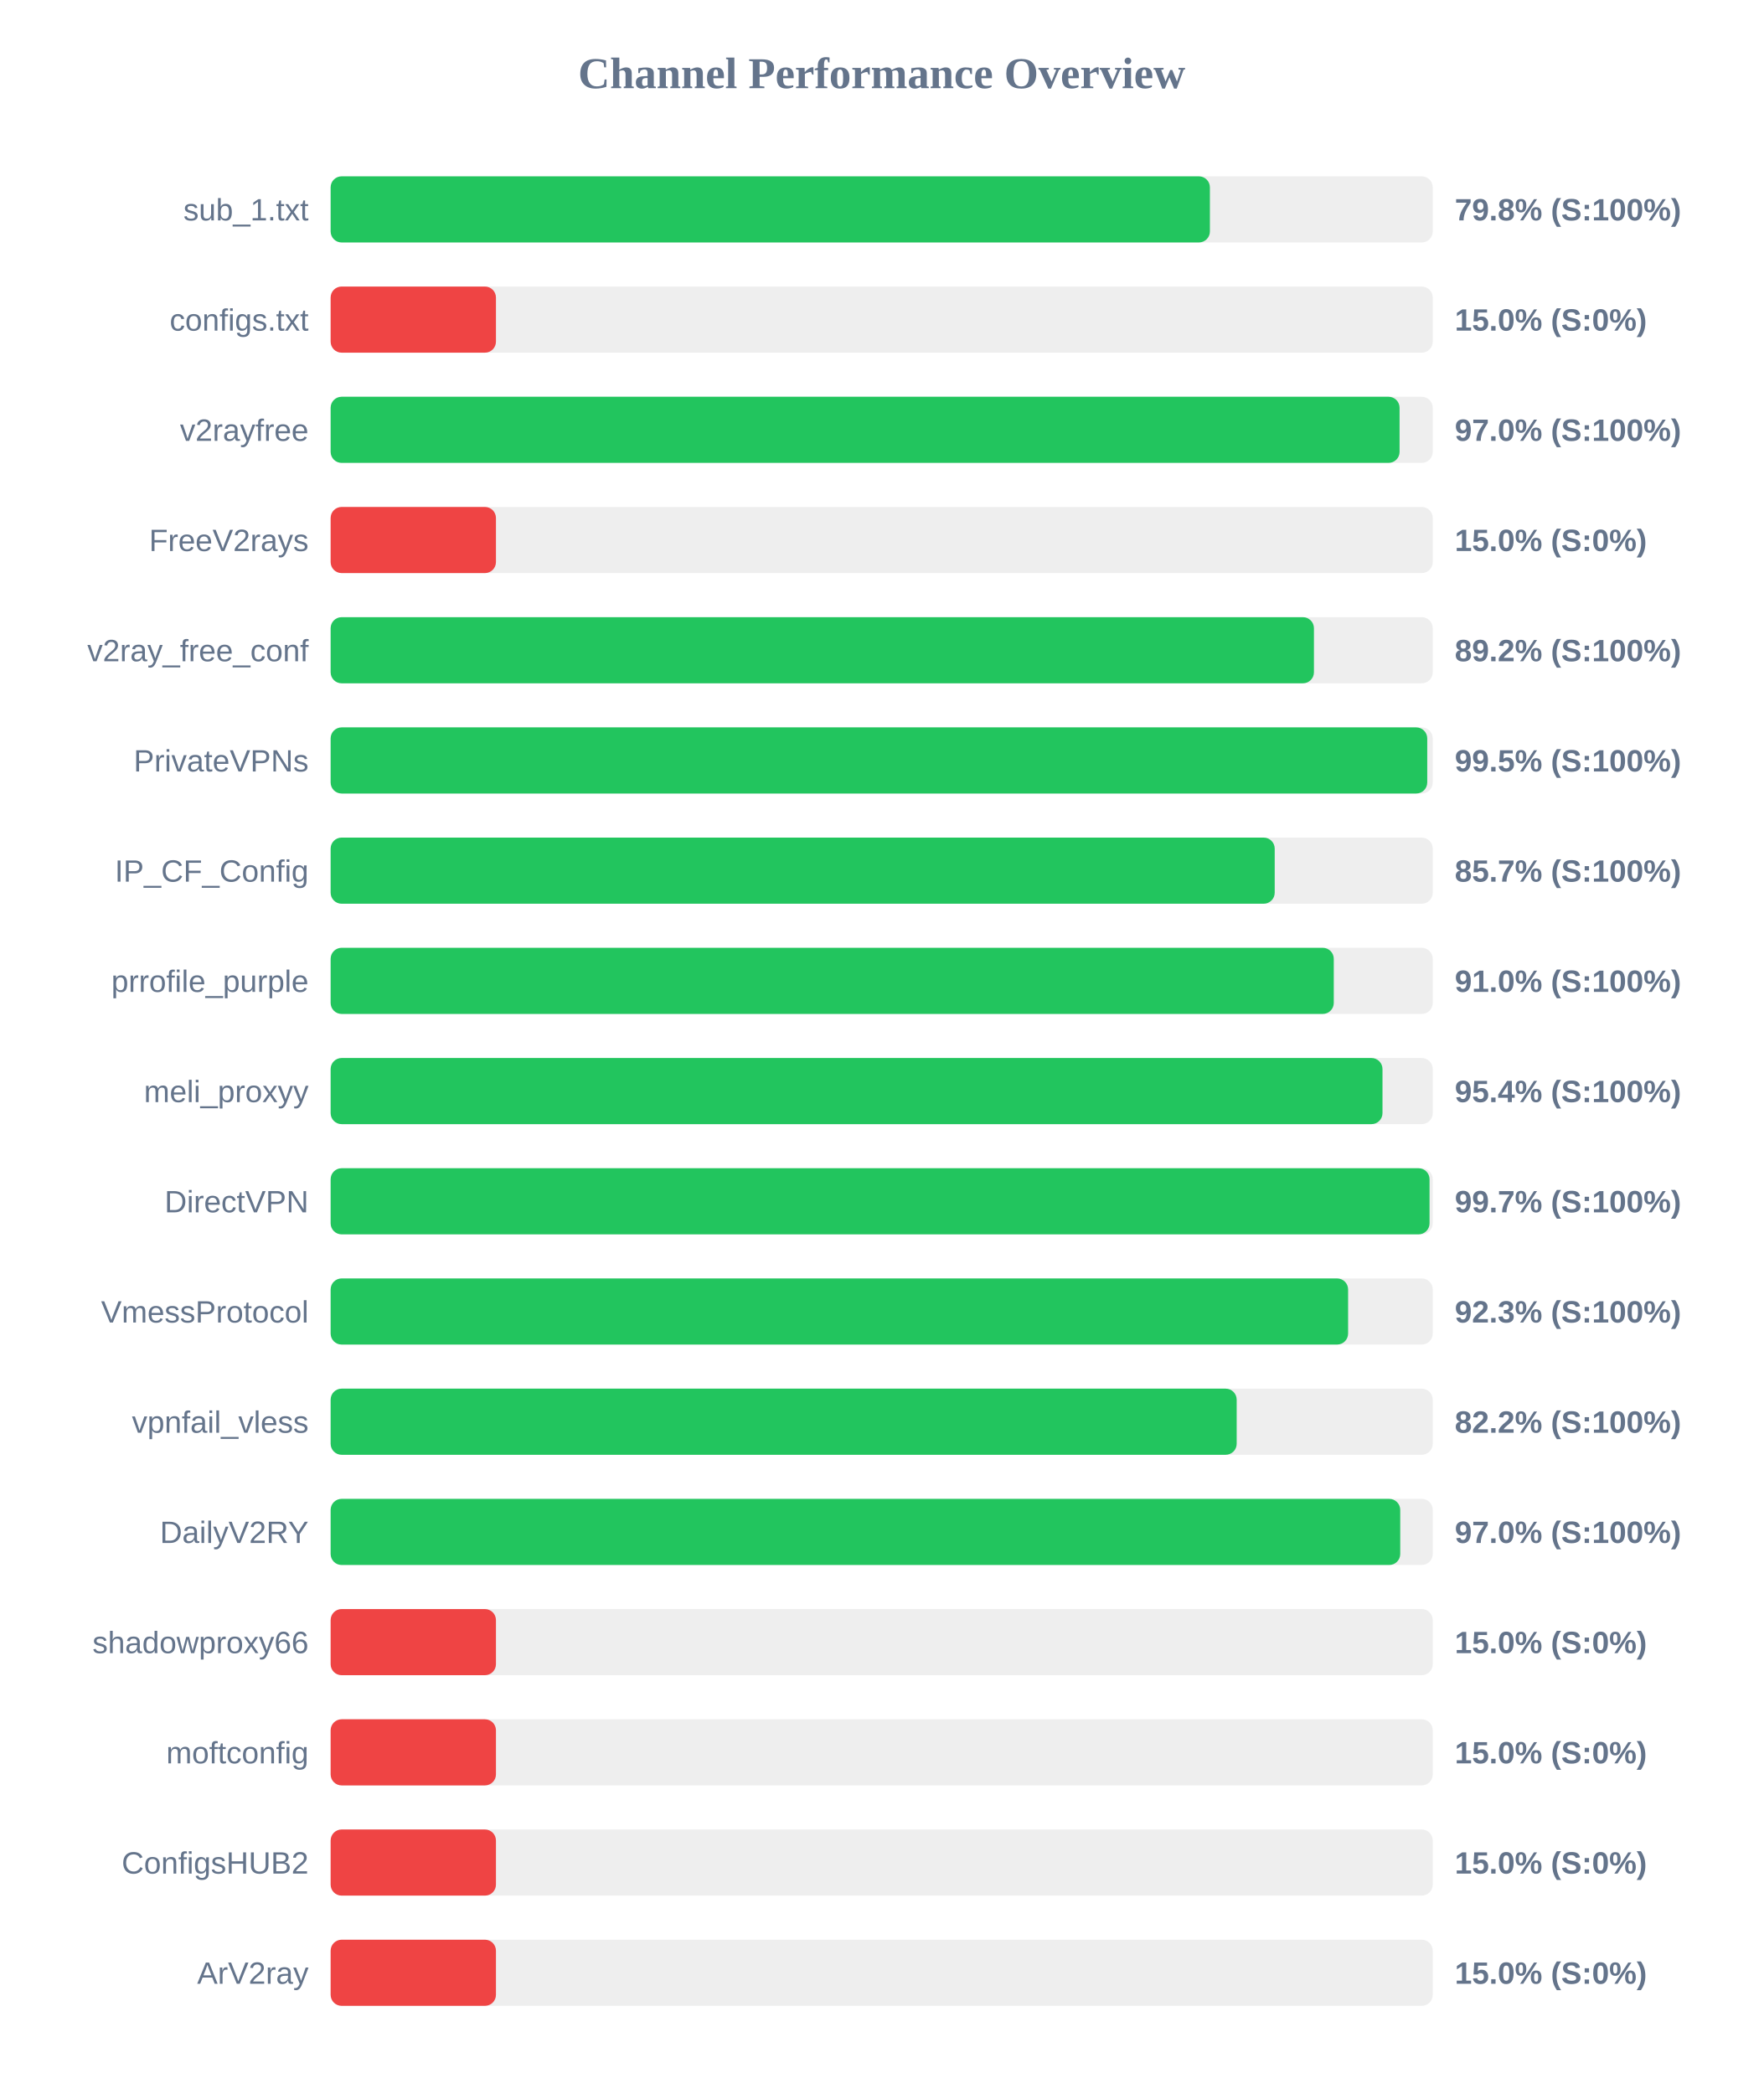
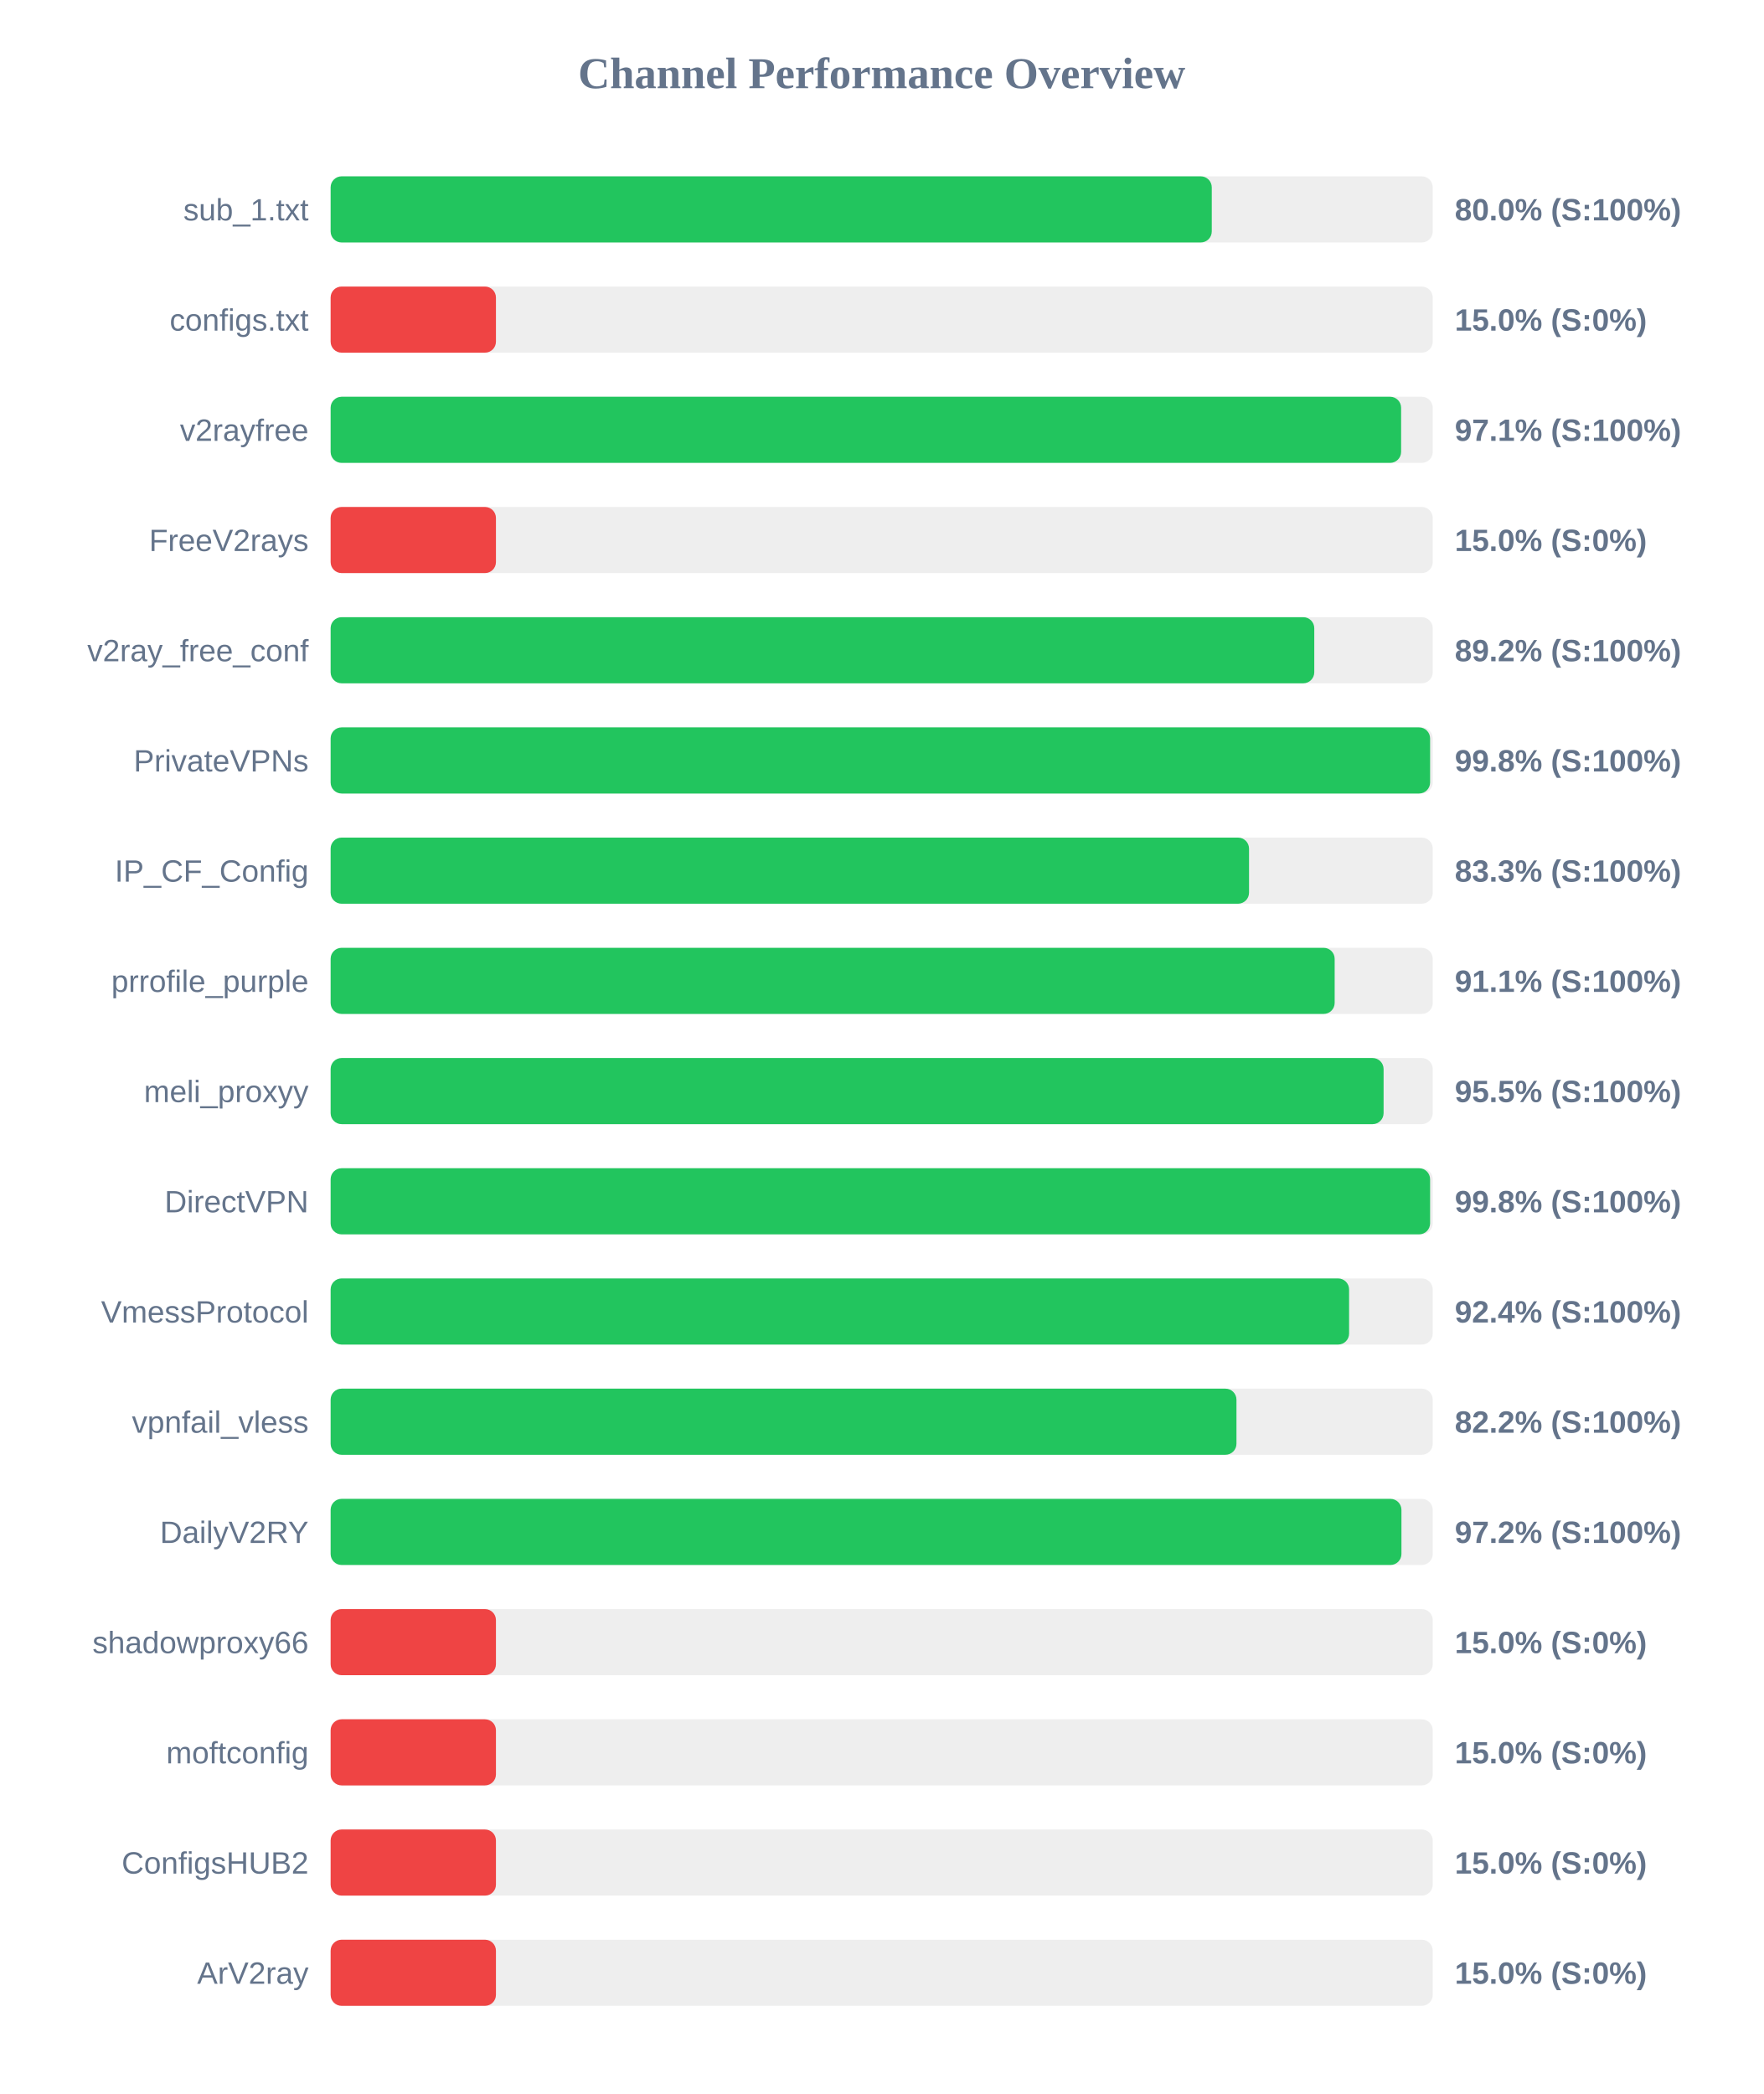
<svg xmlns="http://www.w3.org/2000/svg" width="800" height="950" version="1.1">
  <style>
        .row { font: 14px Arial; fill: #64748b; }
        .score { font: bold 14px Arial; fill: #64748b; }
    </style>
  <text x="400" y="40" text-anchor="middle" font-size="20px" font-weight="bold" fill="#64748b">Channel Performance Overview</text>
  <rect x="150" y="80" width="500" height="30" fill="#eee" rx="5" />
-   <rect x="150" y="80" width="398.9" height="30" fill="#22c55e" rx="5" />
+   <rect x="150" y="80" width="399.75" height="30" fill="#22c55e" rx="5" />
  <text x="140" y="100" text-anchor="end" class="row">sub_1.txt</text>
-   <text x="660" y="100" text-anchor="start" class="score">79.8% (S:100%)</text>
+   <text x="660" y="100" text-anchor="start" class="score">80.0% (S:100%)</text>
  <rect x="150" y="130" width="500" height="30" fill="#eee" rx="5" />
  <rect x="150" y="130" width="75.0" height="30" fill="#ef4444" rx="5" />
  <text x="140" y="150" text-anchor="end" class="row">configs.txt</text>
  <text x="660" y="150" text-anchor="start" class="score">15.0% (S:0%)</text>
  <rect x="150" y="180" width="500" height="30" fill="#eee" rx="5" />
-   <rect x="150" y="180" width="484.95" height="30" fill="#22c55e" rx="5" />
+   <rect x="150" y="180" width="485.65" height="30" fill="#22c55e" rx="5" />
  <text x="140" y="200" text-anchor="end" class="row">v2rayfree</text>
-   <text x="660" y="200" text-anchor="start" class="score">97.0% (S:100%)</text>
+   <text x="660" y="200" text-anchor="start" class="score">97.1% (S:100%)</text>
  <rect x="150" y="230" width="500" height="30" fill="#eee" rx="5" />
  <rect x="150" y="230" width="75.0" height="30" fill="#ef4444" rx="5" />
  <text x="140" y="250" text-anchor="end" class="row">FreeV2rays</text>
  <text x="660" y="250" text-anchor="start" class="score">15.0% (S:0%)</text>
  <rect x="150" y="280" width="500" height="30" fill="#eee" rx="5" />
-   <rect x="150" y="280" width="446.1" height="30" fill="#22c55e" rx="5" />
+   <rect x="150" y="280" width="446.25" height="30" fill="#22c55e" rx="5" />
  <text x="140" y="300" text-anchor="end" class="row">v2ray_free_conf</text>
  <text x="660" y="300" text-anchor="start" class="score">89.2% (S:100%)</text>
  <rect x="150" y="330" width="500" height="30" fill="#eee" rx="5" />
-   <rect x="150" y="330" width="497.5" height="30" fill="#22c55e" rx="5" />
+   <rect x="150" y="330" width="498.8" height="30" fill="#22c55e" rx="5" />
  <text x="140" y="350" text-anchor="end" class="row">PrivateVPNs</text>
-   <text x="660" y="350" text-anchor="start" class="score">99.5% (S:100%)</text>
+   <text x="660" y="350" text-anchor="start" class="score">99.8% (S:100%)</text>
  <rect x="150" y="380" width="500" height="30" fill="#eee" rx="5" />
-   <rect x="150" y="380" width="428.3" height="30" fill="#22c55e" rx="5" />
+   <rect x="150" y="380" width="416.65" height="30" fill="#22c55e" rx="5" />
  <text x="140" y="400" text-anchor="end" class="row">IP_CF_Config</text>
-   <text x="660" y="400" text-anchor="start" class="score">85.7% (S:100%)</text>
+   <text x="660" y="400" text-anchor="start" class="score">83.3% (S:100%)</text>
  <rect x="150" y="430" width="500" height="30" fill="#eee" rx="5" />
-   <rect x="150" y="430" width="455.1" height="30" fill="#22c55e" rx="5" />
+   <rect x="150" y="430" width="455.5" height="30" fill="#22c55e" rx="5" />
  <text x="140" y="450" text-anchor="end" class="row">prrofile_purple</text>
-   <text x="660" y="450" text-anchor="start" class="score">91.0% (S:100%)</text>
+   <text x="660" y="450" text-anchor="start" class="score">91.1% (S:100%)</text>
  <rect x="150" y="480" width="500" height="30" fill="#eee" rx="5" />
-   <rect x="150" y="480" width="477.2" height="30" fill="#22c55e" rx="5" />
+   <rect x="150" y="480" width="477.7" height="30" fill="#22c55e" rx="5" />
  <text x="140" y="500" text-anchor="end" class="row">meli_proxyy</text>
-   <text x="660" y="500" text-anchor="start" class="score">95.4% (S:100%)</text>
+   <text x="660" y="500" text-anchor="start" class="score">95.5% (S:100%)</text>
  <rect x="150" y="530" width="500" height="30" fill="#eee" rx="5" />
-   <rect x="150" y="530" width="498.55" height="30" fill="#22c55e" rx="5" />
+   <rect x="150" y="530" width="498.8" height="30" fill="#22c55e" rx="5" />
  <text x="140" y="550" text-anchor="end" class="row">DirectVPN</text>
-   <text x="660" y="550" text-anchor="start" class="score">99.7% (S:100%)</text>
+   <text x="660" y="550" text-anchor="start" class="score">99.8% (S:100%)</text>
  <rect x="150" y="580" width="500" height="30" fill="#eee" rx="5" />
-   <rect x="150" y="580" width="461.6" height="30" fill="#22c55e" rx="5" />
+   <rect x="150" y="580" width="462.05" height="30" fill="#22c55e" rx="5" />
  <text x="140" y="600" text-anchor="end" class="row">VmessProtocol</text>
-   <text x="660" y="600" text-anchor="start" class="score">92.3% (S:100%)</text>
+   <text x="660" y="600" text-anchor="start" class="score">92.4% (S:100%)</text>
  <rect x="150" y="630" width="500" height="30" fill="#eee" rx="5" />
-   <rect x="150" y="630" width="411.05" height="30" fill="#22c55e" rx="5" />
+   <rect x="150" y="630" width="410.95" height="30" fill="#22c55e" rx="5" />
  <text x="140" y="650" text-anchor="end" class="row">vpnfail_vless</text>
  <text x="660" y="650" text-anchor="start" class="score">82.2% (S:100%)</text>
  <rect x="150" y="680" width="500" height="30" fill="#eee" rx="5" />
-   <rect x="150" y="680" width="485.25" height="30" fill="#22c55e" rx="5" />
+   <rect x="150" y="680" width="485.8" height="30" fill="#22c55e" rx="5" />
  <text x="140" y="700" text-anchor="end" class="row">DailyV2RY</text>
-   <text x="660" y="700" text-anchor="start" class="score">97.0% (S:100%)</text>
+   <text x="660" y="700" text-anchor="start" class="score">97.2% (S:100%)</text>
  <rect x="150" y="730" width="500" height="30" fill="#eee" rx="5" />
  <rect x="150" y="730" width="75.0" height="30" fill="#ef4444" rx="5" />
  <text x="140" y="750" text-anchor="end" class="row">shadowproxy66</text>
  <text x="660" y="750" text-anchor="start" class="score">15.0% (S:0%)</text>
  <rect x="150" y="780" width="500" height="30" fill="#eee" rx="5" />
  <rect x="150" y="780" width="75.0" height="30" fill="#ef4444" rx="5" />
  <text x="140" y="800" text-anchor="end" class="row">moftconfig</text>
  <text x="660" y="800" text-anchor="start" class="score">15.0% (S:0%)</text>
  <rect x="150" y="830" width="500" height="30" fill="#eee" rx="5" />
  <rect x="150" y="830" width="75.0" height="30" fill="#ef4444" rx="5" />
  <text x="140" y="850" text-anchor="end" class="row">ConfigsHUB2</text>
  <text x="660" y="850" text-anchor="start" class="score">15.0% (S:0%)</text>
  <rect x="150" y="880" width="500" height="30" fill="#eee" rx="5" />
  <rect x="150" y="880" width="75.0" height="30" fill="#ef4444" rx="5" />
  <text x="140" y="900" text-anchor="end" class="row">ArV2ray</text>
  <text x="660" y="900" text-anchor="start" class="score">15.0% (S:0%)</text>
</svg>
